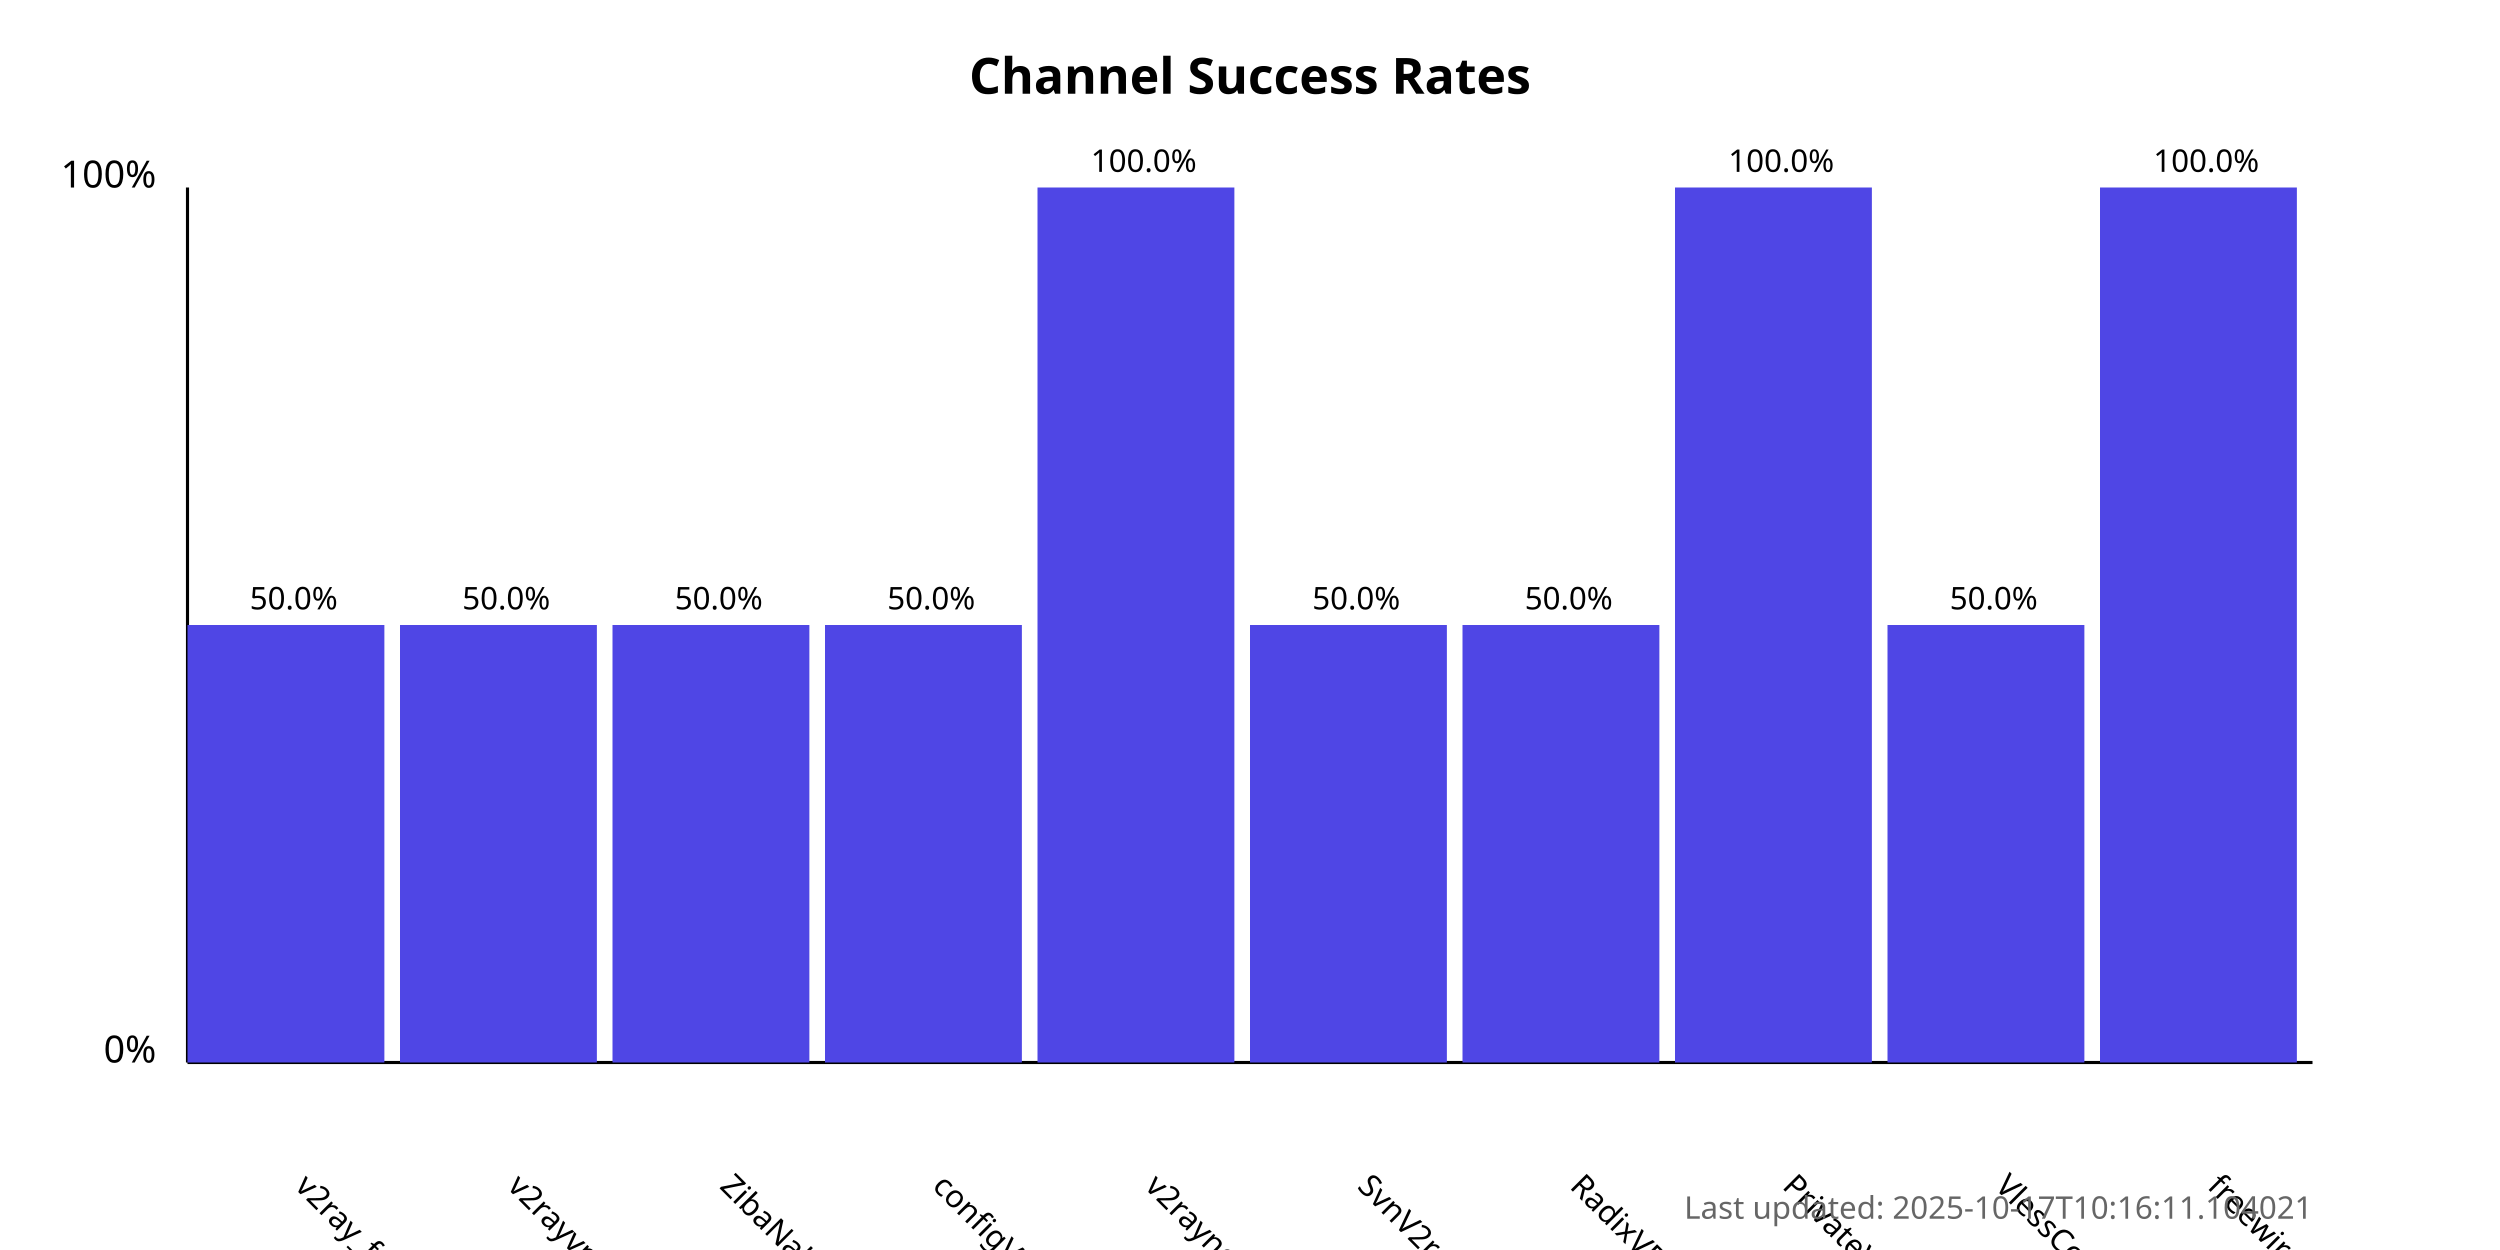
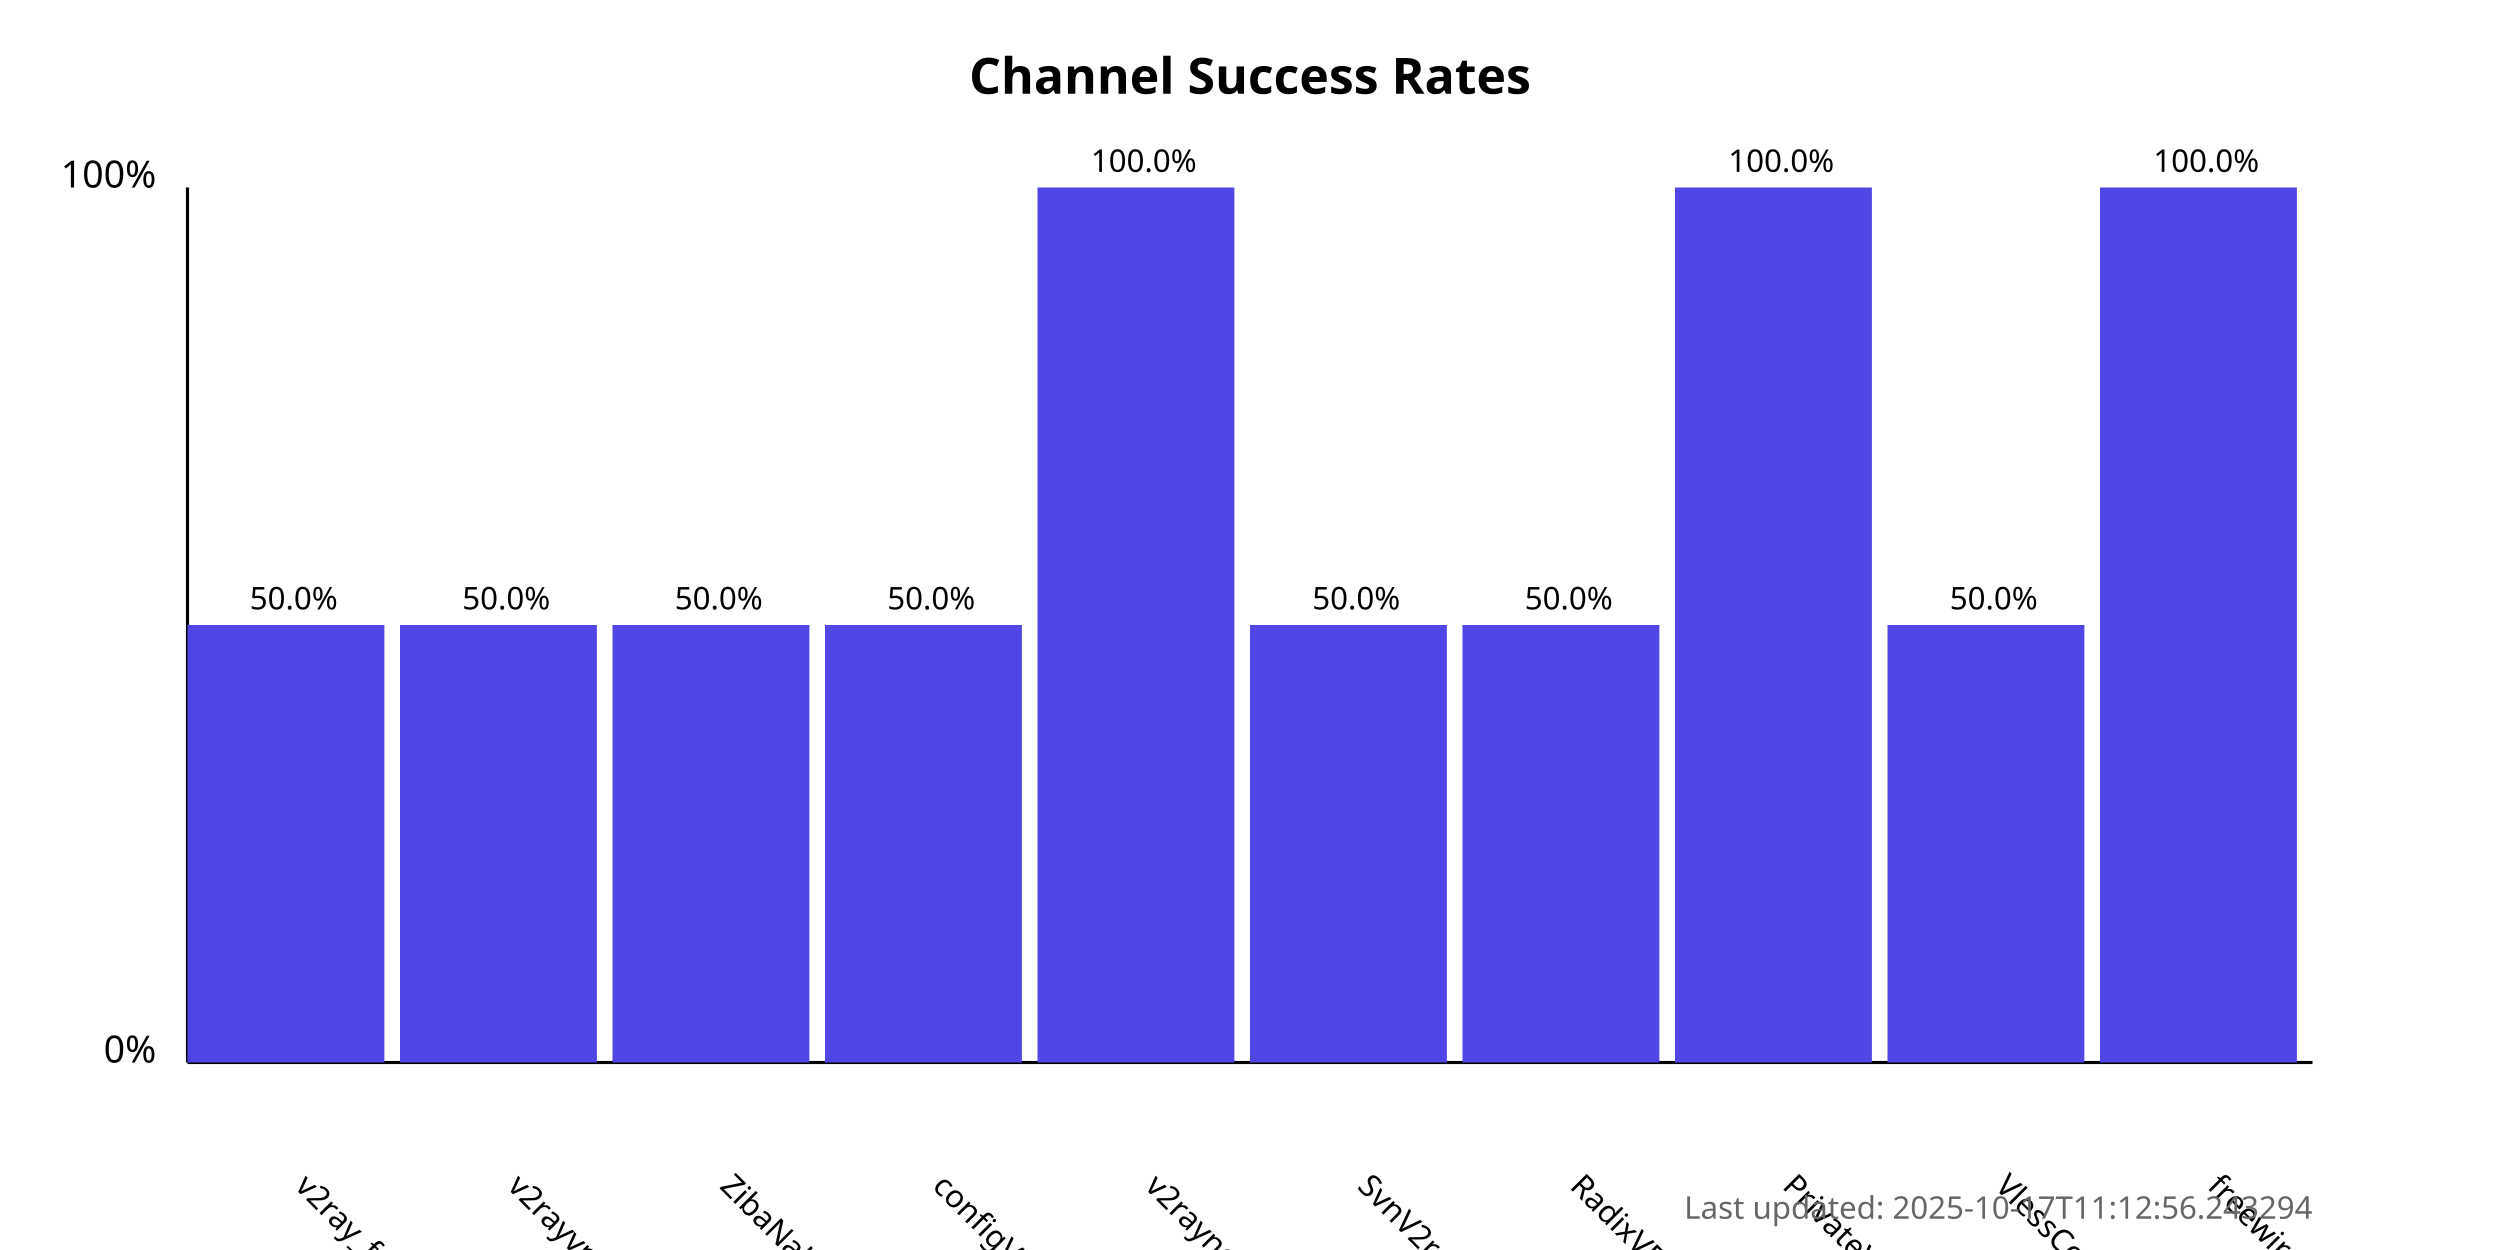
<svg xmlns="http://www.w3.org/2000/svg" width="800" height="400">
  <style>
            .chart-title { font: bold 16px sans-serif; }
            .axis-label { font: 12px sans-serif; }
            .tick-label { font: 10px sans-serif; }
            .bar { fill: #4f46e5; }
            .bar:hover { fill: #6366f1; }
            .timestamp { font: 10px sans-serif; fill: #666; }
        </style>
  <text x="400.0" y="30" text-anchor="middle" class="chart-title">
            Channel Success Rates
        </text>
  <line x1="60" y1="340" x2="60" y2="60" stroke="black" stroke-width="1" />
  <line x1="60" y1="340" x2="740" y2="340" stroke="black" stroke-width="1" />
  <text x="50" y="340" text-anchor="end" class="axis-label">0%</text>
  <text x="50" y="60" text-anchor="end" class="axis-label">100%</text>
  <g>
    <rect x="60" y="200.0" width="63.0" height="140.0" class="bar" />
    <text x="94.0" y="380" transform="rotate(45, 94.0, 380)" text-anchor="start" class="tick-label">
                v2ray_free_conf
            </text>
    <text x="94.0" y="195.0" text-anchor="middle" class="tick-label">
                50.0%
            </text>
  </g>
  <g>
    <rect x="128.0" y="200.0" width="63.0" height="140.0" class="bar" />
    <text x="162.0" y="380" transform="rotate(45, 162.0, 380)" text-anchor="start" class="tick-label">
                v2rayvpno
            </text>
    <text x="162.0" y="195.0" text-anchor="middle" class="tick-label">
                50.0%
            </text>
  </g>
  <g>
    <rect x="196.0" y="200.0" width="63.0" height="140.0" class="bar" />
    <text x="230.0" y="380" transform="rotate(45, 230.0, 380)" text-anchor="start" class="tick-label">
                ZibaNabz
            </text>
    <text x="230.0" y="195.0" text-anchor="middle" class="tick-label">
                50.0%
            </text>
  </g>
  <g>
    <rect x="264.0" y="200.0" width="63.0" height="140.0" class="bar" />
    <text x="298.0" y="380" transform="rotate(45, 298.0, 380)" text-anchor="start" class="tick-label">
                configV2rayForFree
            </text>
    <text x="298.0" y="195.0" text-anchor="middle" class="tick-label">
                50.0%
            </text>
  </g>
  <g>
    <rect x="332.0" y="60.0" width="63.0" height="280.0" class="bar" />
    <text x="366.0" y="380" transform="rotate(45, 366.0, 380)" text-anchor="start" class="tick-label">
                v2rayngvpn
            </text>
    <text x="366.0" y="55.0" text-anchor="middle" class="tick-label">
                100.0%
            </text>
  </g>
  <g>
    <rect x="400.0" y="200.0" width="63.0" height="140.0" class="bar" />
    <text x="434.0" y="380" transform="rotate(45, 434.0, 380)" text-anchor="start" class="tick-label">
                SvnV2ray
            </text>
    <text x="434.0" y="195.0" text-anchor="middle" class="tick-label">
                50.0%
            </text>
  </g>
  <g>
    <rect x="468.0" y="200.0" width="63.0" height="140.0" class="bar" />
    <text x="502.0" y="380" transform="rotate(45, 502.0, 380)" text-anchor="start" class="tick-label">
                RadixVPN
            </text>
    <text x="502.0" y="195.0" text-anchor="middle" class="tick-label">
                50.0%
            </text>
  </g>
  <g>
    <rect x="536.0" y="60.0" width="63.0" height="280.0" class="bar" />
    <text x="570.0" y="380" transform="rotate(45, 570.0, 380)" text-anchor="start" class="tick-label">
                PrivateVPNs
            </text>
    <text x="570.0" y="55.0" text-anchor="middle" class="tick-label">
                100.0%
            </text>
  </g>
  <g>
    <rect x="604.0" y="200.0" width="63.0" height="140.0" class="bar" />
    <text x="638.0" y="380" transform="rotate(45, 638.0, 380)" text-anchor="start" class="tick-label">
                VlessConfig
            </text>
    <text x="638.0" y="195.0" text-anchor="middle" class="tick-label">
                50.0%
            </text>
  </g>
  <g>
    <rect x="672.0" y="60.0" width="63.0" height="280.0" class="bar" />
    <text x="706.0" y="380" transform="rotate(45, 706.0, 380)" text-anchor="start" class="tick-label">
                freewireguard
            </text>
    <text x="706.0" y="55.0" text-anchor="middle" class="tick-label">
                100.0%
            </text>
  </g>
  <text x="740" y="390" text-anchor="end" class="timestamp">
-             Last updated: 2025-10-17T10:16:11.104021
+             Last updated: 2025-10-17T11:12:56.243294
        </text>
</svg>
